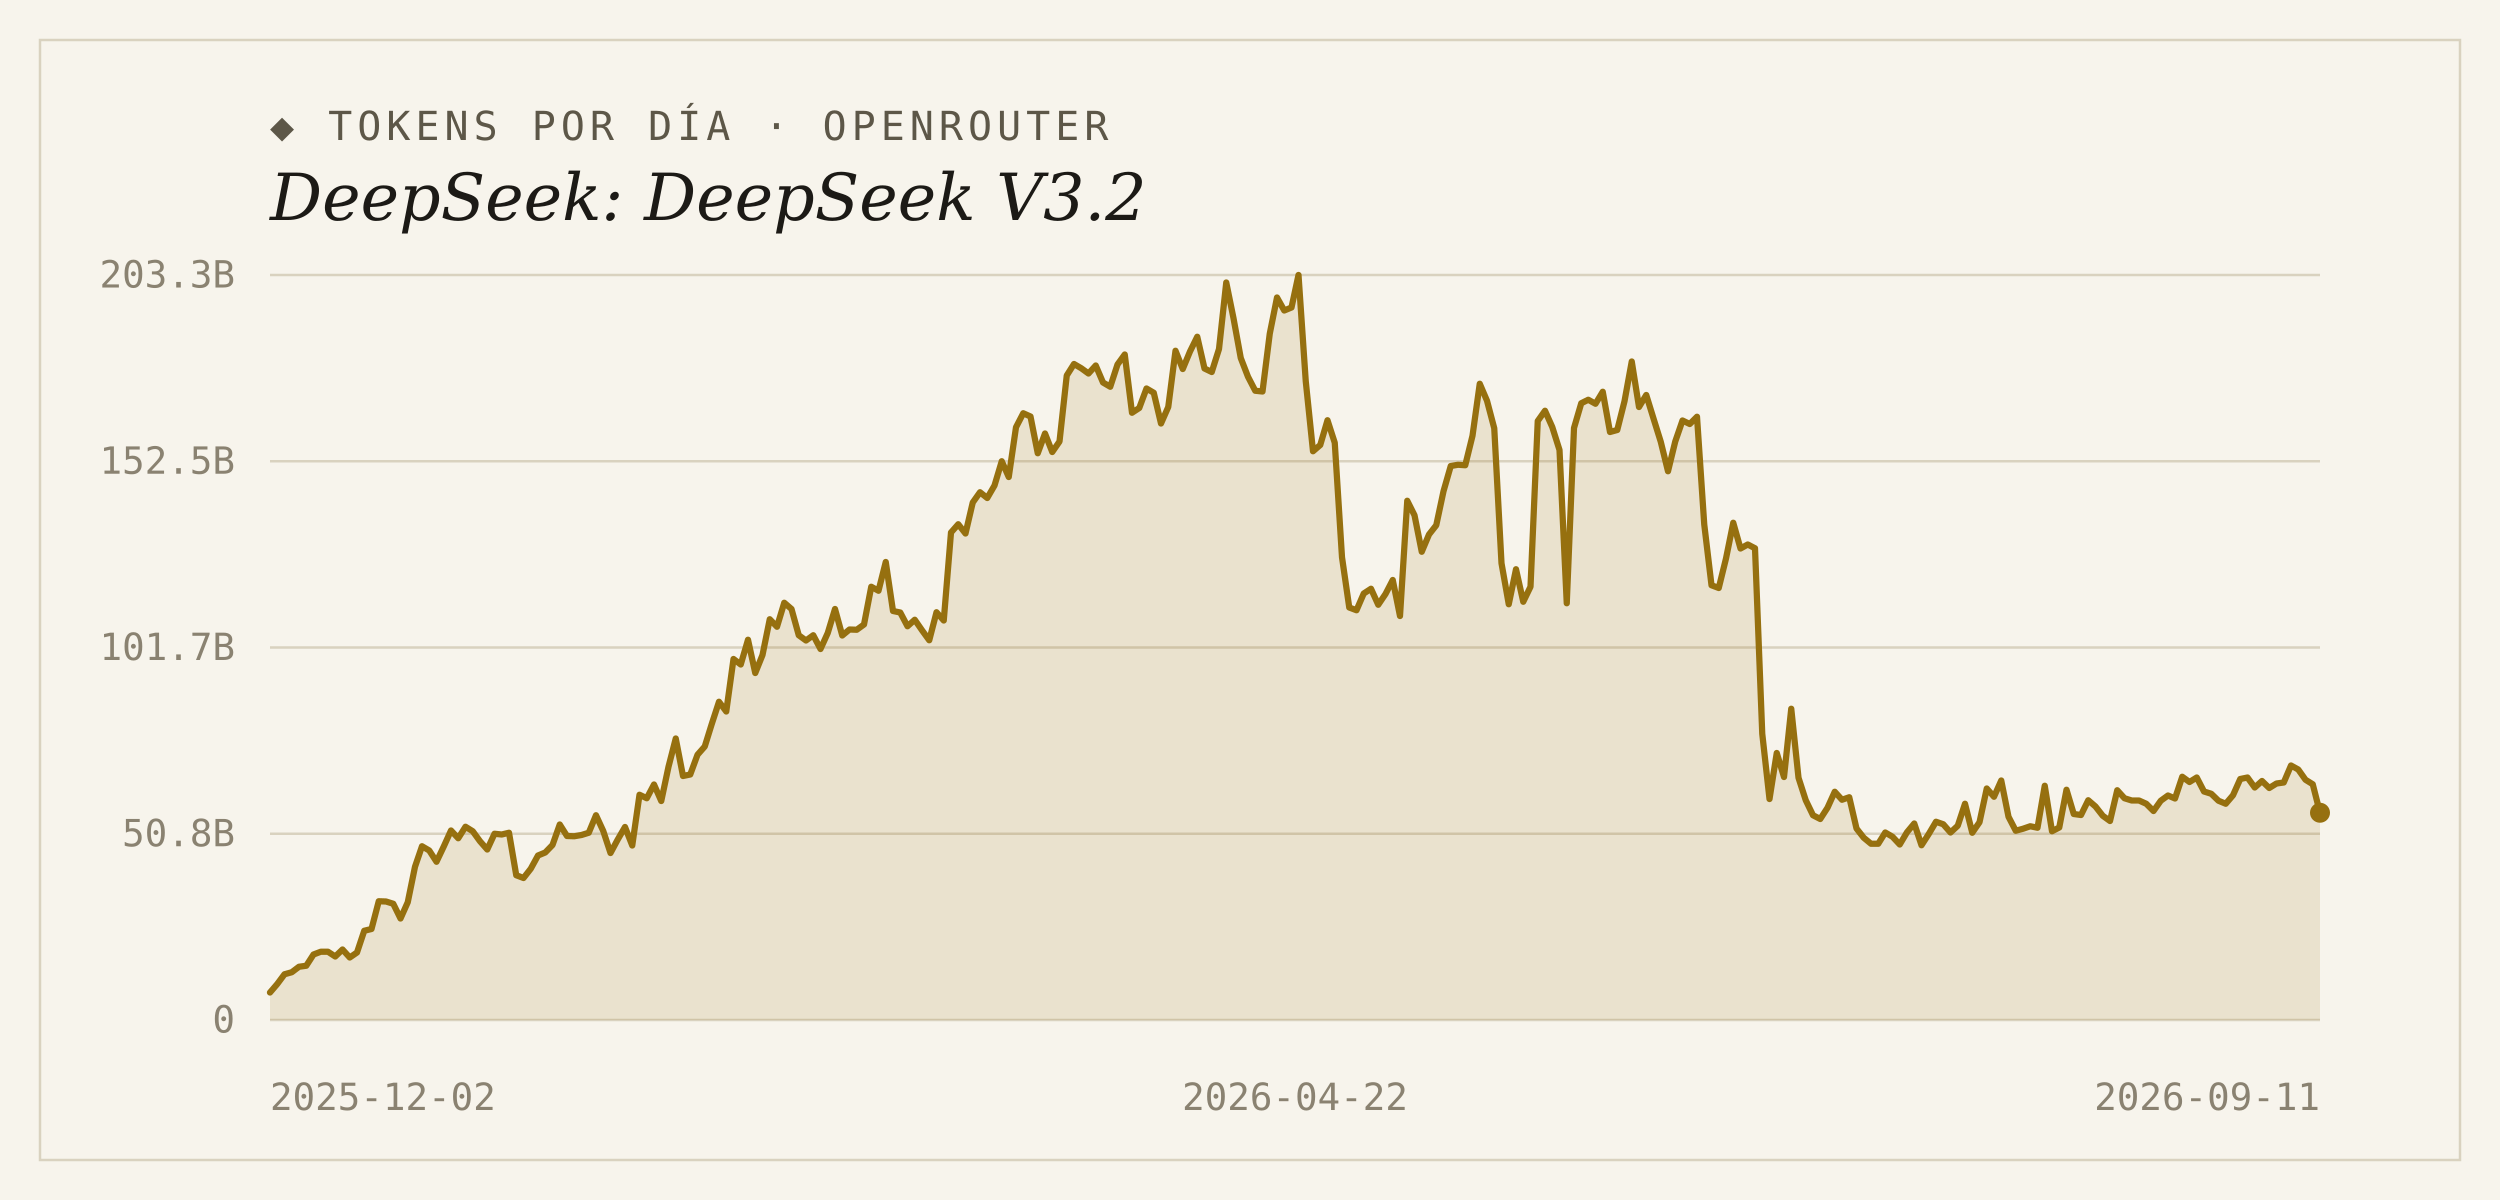
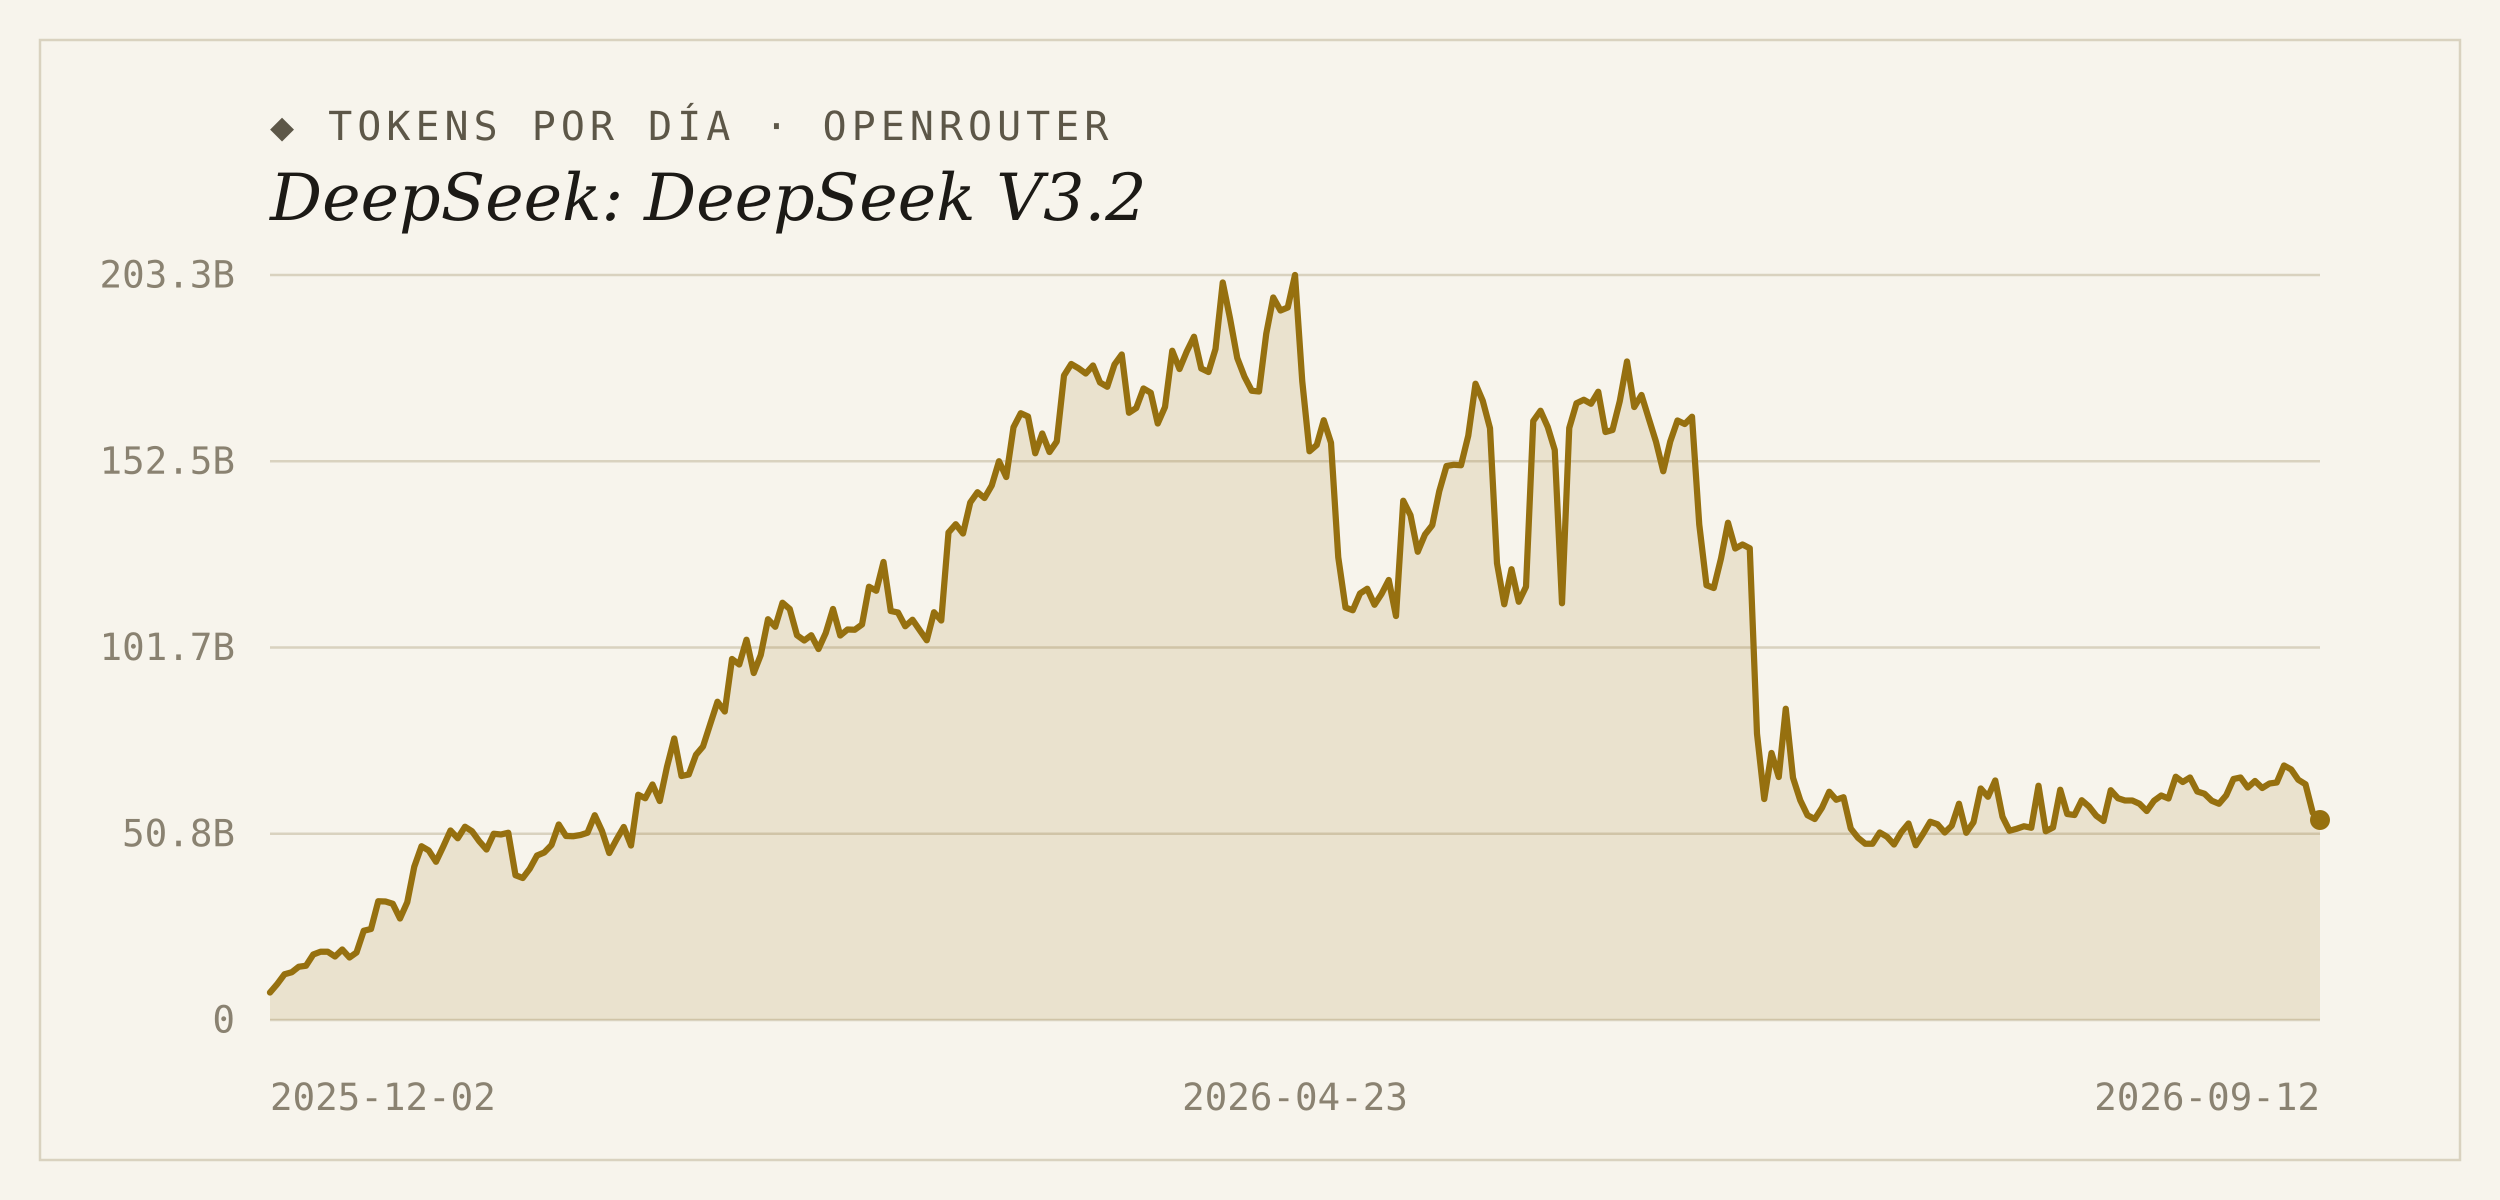
<svg xmlns="http://www.w3.org/2000/svg" width="1000" height="480" viewBox="0 0 1000 480">
  <rect width="1000" height="480" fill="#f7f4ec" />
  <rect x="16" y="16" width="968" height="448" fill="none" stroke="#d9d2bf" stroke-width="1" />
  <text x="108" y="56" font-family="'DejaVu Sans Mono', Consolas, monospace" font-size="16" letter-spacing="2" fill="#5d5748">◆ TOKENS POR DÍA · OPENROUTER</text>
  <text x="108" y="88" font-family="Georgia, 'DejaVu Serif', serif" font-size="26" font-style="italic" fill="#1c1a16">DeepSeek: DeepSeek V3.2</text>
  <line x1="108" y1="408.0" x2="928" y2="408.0" stroke="#d9d2bf" stroke-width="1" />
  <text x="94" y="413" text-anchor="end" font-family="'DejaVu Sans Mono', Consolas, monospace" font-size="15" fill="#8a8271">0</text>
  <line x1="108" y1="333.5" x2="928" y2="333.5" stroke="#d9d2bf" stroke-width="1" />
  <text x="94" y="338.5" text-anchor="end" font-family="'DejaVu Sans Mono', Consolas, monospace" font-size="15" fill="#8a8271">50.8B</text>
  <line x1="108" y1="259.0" x2="928" y2="259.0" stroke="#d9d2bf" stroke-width="1" />
  <text x="94" y="264" text-anchor="end" font-family="'DejaVu Sans Mono', Consolas, monospace" font-size="15" fill="#8a8271">101.7B</text>
  <line x1="108" y1="184.5" x2="928" y2="184.5" stroke="#d9d2bf" stroke-width="1" />
  <text x="94" y="189.5" text-anchor="end" font-family="'DejaVu Sans Mono', Consolas, monospace" font-size="15" fill="#8a8271">152.5B</text>
  <line x1="108" y1="110.0" x2="928" y2="110.0" stroke="#d9d2bf" stroke-width="1" />
  <text x="94" y="115" text-anchor="end" font-family="'DejaVu Sans Mono', Consolas, monospace" font-size="15" fill="#8a8271">203.3B</text>
-   <path d="M 108,408.0 L 108.0,397.0 L 110.9,393.6 L 113.8,389.7 L 116.7,388.9 L 119.6,386.7 L 122.5,386.3 L 125.4,381.8 L 128.3,380.7 L 131.2,380.7 L 134.1,382.6 L 137.0,379.8 L 139.9,383.0 L 142.8,381.0 L 145.7,372.3 L 148.6,371.6 L 151.5,360.5 L 154.4,360.6 L 157.3,361.5 L 160.2,367.4 L 163.1,360.9 L 166.0,346.7 L 168.8,338.5 L 171.7,340.2 L 174.6,344.7 L 177.5,338.6 L 180.4,332.2 L 183.3,335.3 L 186.2,330.7 L 189.1,332.5 L 192.0,336.5 L 194.9,339.8 L 197.8,333.5 L 200.7,333.8 L 203.6,333.1 L 206.5,350.1 L 209.4,351.2 L 212.3,347.5 L 215.2,342.2 L 218.1,341.0 L 221.0,338.0 L 223.9,329.8 L 226.8,334.4 L 229.7,334.5 L 232.6,334.0 L 235.5,333.1 L 238.4,326.1 L 241.3,332.4 L 244.2,341.2 L 247.1,335.8 L 250.0,330.8 L 252.9,338.2 L 255.8,317.9 L 258.7,319.3 L 261.6,313.8 L 264.5,320.4 L 267.4,306.7 L 270.3,295.4 L 273.2,310.4 L 276.1,309.8 L 279.0,301.9 L 281.9,298.6 L 284.7,289.6 L 287.6,280.7 L 290.5,284.6 L 293.4,263.6 L 296.3,265.8 L 299.2,255.9 L 302.1,269.2 L 305.0,262.0 L 307.9,247.7 L 310.8,250.7 L 313.7,241.1 L 316.6,243.6 L 319.5,254.1 L 322.4,256.2 L 325.3,254.1 L 328.2,259.6 L 331.1,253.2 L 334.0,243.6 L 336.9,254.2 L 339.8,251.8 L 342.7,251.9 L 345.6,249.8 L 348.5,234.7 L 351.4,236.3 L 354.3,224.8 L 357.2,244.4 L 360.1,245.0 L 363.0,250.5 L 365.9,247.9 L 368.8,252.1 L 371.7,256.1 L 374.6,244.9 L 377.5,248.2 L 380.4,213.0 L 383.3,209.7 L 386.2,213.4 L 389.1,201.0 L 392.0,196.9 L 394.9,199.2 L 397.8,194.2 L 400.7,184.5 L 403.5,190.8 L 406.4,170.9 L 409.3,165.3 L 412.2,166.6 L 415.1,181.3 L 418.0,173.4 L 420.9,180.8 L 423.8,176.6 L 426.7,150.2 L 429.6,145.6 L 432.5,147.3 L 435.4,149.4 L 438.3,146.2 L 441.2,153.0 L 444.1,154.7 L 447.0,145.8 L 449.9,141.8 L 452.8,165.1 L 455.7,163.2 L 458.6,155.4 L 461.5,157.1 L 464.4,169.4 L 467.3,162.8 L 470.2,140.3 L 473.1,147.6 L 476.0,140.6 L 478.9,134.7 L 481.8,147.4 L 484.7,148.8 L 487.6,139.6 L 490.5,113.0 L 493.4,127.3 L 496.3,143.2 L 499.2,150.7 L 502.1,156.3 L 505.0,156.6 L 507.9,133.5 L 510.8,119.0 L 513.7,124.2 L 516.6,123.0 L 519.4,110.0 L 522.3,152.5 L 525.2,180.5 L 528.1,178.0 L 531.0,168.1 L 533.9,177.1 L 536.8,222.9 L 539.7,243.0 L 542.6,244.1 L 545.5,237.4 L 548.4,235.5 L 551.3,241.9 L 554.2,237.6 L 557.1,232.0 L 560.0,246.4 L 562.9,200.3 L 565.8,206.1 L 568.7,220.7 L 571.6,213.8 L 574.5,210.1 L 577.4,196.5 L 580.3,186.4 L 583.2,185.9 L 586.1,186.1 L 589.0,174.3 L 591.9,153.5 L 594.8,160.3 L 597.7,171.3 L 600.6,225.3 L 603.5,241.7 L 606.4,227.7 L 609.3,240.7 L 612.2,234.7 L 615.1,168.4 L 618.0,164.3 L 620.9,170.8 L 623.8,180.0 L 626.7,241.3 L 629.6,171.2 L 632.5,161.3 L 635.3,159.9 L 638.2,161.5 L 641.1,156.7 L 644.0,172.8 L 646.9,172.0 L 649.8,160.5 L 652.7,144.6 L 655.6,162.8 L 658.5,158.0 L 661.4,167.4 L 664.3,176.7 L 667.2,188.5 L 670.1,176.6 L 673.0,168.2 L 675.9,169.6 L 678.8,166.7 L 681.7,209.8 L 684.6,234.1 L 687.5,235.2 L 690.4,223.4 L 693.3,209.1 L 696.2,219.4 L 699.1,217.8 L 702.0,219.3 L 704.9,293.5 L 707.8,319.6 L 710.7,301.2 L 713.6,310.8 L 716.5,283.5 L 719.4,311.1 L 722.3,320.1 L 725.2,326.1 L 728.1,327.6 L 731.0,323.1 L 733.9,316.7 L 736.8,319.9 L 739.7,318.9 L 742.6,331.4 L 745.5,335.1 L 748.4,337.5 L 751.3,337.5 L 754.1,333.0 L 757.0,334.7 L 759.9,337.8 L 762.8,332.9 L 765.7,329.4 L 768.6,338.1 L 771.5,333.6 L 774.4,328.7 L 777.3,329.7 L 780.2,333.0 L 783.1,330.3 L 786.0,321.5 L 788.9,333.1 L 791.8,328.9 L 794.7,315.4 L 797.6,318.7 L 800.5,312.2 L 803.4,326.7 L 806.3,332.3 L 809.2,331.5 L 812.1,330.5 L 815.0,331.1 L 817.9,314.3 L 820.8,332.5 L 823.7,331.0 L 826.6,315.9 L 829.5,325.6 L 832.4,326.0 L 835.3,320.1 L 838.2,322.6 L 841.1,326.3 L 844.0,328.4 L 846.9,316.1 L 849.8,319.3 L 852.7,320.2 L 855.6,320.2 L 858.5,321.5 L 861.4,324.4 L 864.3,320.3 L 867.2,318.2 L 870.0,319.4 L 872.9,310.7 L 875.8,312.8 L 878.7,311.0 L 881.6,316.6 L 884.5,317.5 L 887.4,320.3 L 890.3,321.5 L 893.2,318.1 L 896.1,311.6 L 899.0,311.0 L 901.9,315.0 L 904.8,312.4 L 907.7,315.2 L 910.6,313.4 L 913.5,313.0 L 916.4,306.2 L 919.3,307.8 L 922.2,311.9 L 925.1,313.7 L 928.0,325.1 L 928.0,408.0 Z" fill="#96700f" fill-opacity="0.14" />
-   <polyline points="108.0,397.0 110.9,393.6 113.8,389.7 116.7,388.9 119.6,386.7 122.5,386.3 125.4,381.8 128.3,380.7 131.2,380.7 134.1,382.6 137.0,379.8 139.9,383.0 142.8,381.0 145.7,372.3 148.6,371.6 151.5,360.5 154.4,360.6 157.3,361.5 160.2,367.4 163.1,360.9 166.0,346.7 168.8,338.5 171.7,340.2 174.6,344.7 177.5,338.6 180.4,332.2 183.3,335.3 186.2,330.7 189.1,332.5 192.0,336.5 194.9,339.8 197.8,333.5 200.7,333.8 203.6,333.1 206.5,350.1 209.4,351.2 212.3,347.5 215.2,342.2 218.1,341.0 221.0,338.0 223.9,329.8 226.8,334.4 229.7,334.5 232.6,334.0 235.5,333.1 238.4,326.1 241.3,332.4 244.2,341.2 247.1,335.8 250.0,330.8 252.9,338.2 255.8,317.9 258.7,319.3 261.6,313.8 264.5,320.4 267.4,306.7 270.3,295.4 273.2,310.4 276.1,309.8 279.0,301.9 281.9,298.6 284.7,289.6 287.6,280.7 290.5,284.6 293.4,263.6 296.3,265.8 299.2,255.9 302.1,269.2 305.0,262.0 307.9,247.7 310.8,250.7 313.7,241.1 316.6,243.6 319.5,254.1 322.4,256.2 325.3,254.1 328.2,259.6 331.1,253.2 334.0,243.6 336.9,254.2 339.8,251.8 342.7,251.9 345.6,249.8 348.5,234.7 351.4,236.3 354.3,224.8 357.2,244.4 360.1,245.0 363.0,250.5 365.9,247.9 368.8,252.1 371.7,256.1 374.6,244.9 377.5,248.2 380.4,213.0 383.3,209.7 386.2,213.4 389.1,201.0 392.0,196.9 394.9,199.2 397.8,194.2 400.7,184.5 403.5,190.8 406.4,170.9 409.3,165.3 412.2,166.6 415.1,181.3 418.0,173.4 420.9,180.8 423.8,176.6 426.7,150.2 429.6,145.6 432.5,147.3 435.4,149.4 438.3,146.2 441.2,153.0 444.1,154.7 447.0,145.8 449.9,141.8 452.8,165.1 455.7,163.2 458.6,155.4 461.5,157.1 464.4,169.4 467.3,162.8 470.2,140.3 473.1,147.6 476.0,140.6 478.9,134.7 481.8,147.4 484.7,148.8 487.6,139.6 490.5,113.0 493.4,127.3 496.3,143.2 499.2,150.7 502.1,156.3 505.0,156.6 507.9,133.5 510.8,119.0 513.7,124.2 516.6,123.0 519.4,110.0 522.3,152.5 525.2,180.5 528.1,178.0 531.0,168.1 533.9,177.1 536.8,222.9 539.7,243.0 542.6,244.1 545.5,237.4 548.4,235.5 551.3,241.9 554.2,237.6 557.1,232.0 560.0,246.4 562.9,200.3 565.8,206.1 568.7,220.7 571.6,213.8 574.5,210.1 577.4,196.5 580.3,186.4 583.2,185.9 586.1,186.1 589.0,174.3 591.9,153.5 594.8,160.3 597.7,171.3 600.6,225.3 603.5,241.7 606.4,227.7 609.3,240.7 612.2,234.7 615.1,168.4 618.0,164.3 620.9,170.8 623.8,180.0 626.7,241.3 629.6,171.2 632.5,161.3 635.3,159.9 638.2,161.5 641.1,156.7 644.0,172.8 646.9,172.0 649.8,160.5 652.7,144.6 655.6,162.8 658.5,158.0 661.4,167.4 664.3,176.7 667.2,188.5 670.1,176.6 673.0,168.2 675.9,169.6 678.8,166.7 681.7,209.8 684.6,234.1 687.5,235.2 690.4,223.4 693.3,209.1 696.2,219.4 699.1,217.8 702.0,219.3 704.9,293.5 707.8,319.6 710.7,301.2 713.6,310.8 716.5,283.5 719.4,311.1 722.3,320.1 725.2,326.1 728.1,327.6 731.0,323.1 733.9,316.7 736.8,319.9 739.7,318.9 742.6,331.4 745.5,335.1 748.4,337.5 751.3,337.5 754.1,333.0 757.0,334.7 759.9,337.8 762.8,332.9 765.7,329.4 768.6,338.1 771.5,333.6 774.4,328.7 777.3,329.7 780.2,333.0 783.1,330.3 786.0,321.5 788.9,333.1 791.8,328.9 794.7,315.4 797.6,318.7 800.5,312.2 803.4,326.7 806.3,332.3 809.2,331.5 812.1,330.5 815.0,331.1 817.9,314.3 820.8,332.5 823.7,331.0 826.6,315.9 829.5,325.6 832.4,326.0 835.3,320.1 838.2,322.6 841.1,326.3 844.0,328.4 846.9,316.1 849.8,319.3 852.7,320.2 855.6,320.2 858.5,321.5 861.4,324.4 864.3,320.3 867.2,318.2 870.0,319.4 872.9,310.7 875.8,312.8 878.7,311.0 881.6,316.6 884.5,317.5 887.4,320.3 890.3,321.5 893.2,318.1 896.1,311.6 899.0,311.0 901.9,315.0 904.8,312.4 907.7,315.2 910.6,313.4 913.5,313.0 916.4,306.2 919.3,307.8 922.2,311.9 925.1,313.7 928.0,325.1" fill="none" stroke="#96700f" stroke-width="2.5" stroke-linejoin="round" stroke-linecap="round" />
-   <circle cx="928.0" cy="325.1" r="4" fill="#96700f" />
+   <path d="M 108,408.0 L 108.0,397.0 L 110.9,393.6 L 113.8,389.7 L 116.7,388.9 L 119.5,386.7 L 122.4,386.3 L 125.3,381.8 L 128.2,380.7 L 131.1,380.7 L 134.0,382.6 L 136.9,379.8 L 139.8,383.0 L 142.6,381.0 L 145.5,372.3 L 148.4,371.6 L 151.3,360.5 L 154.2,360.6 L 157.1,361.5 L 160.0,367.4 L 162.9,360.9 L 165.7,346.7 L 168.6,338.5 L 171.5,340.2 L 174.4,344.7 L 177.3,338.6 L 180.2,332.2 L 183.1,335.3 L 186.0,330.7 L 188.8,332.5 L 191.7,336.5 L 194.6,339.8 L 197.5,333.5 L 200.4,333.8 L 203.3,333.1 L 206.2,350.1 L 209.1,351.2 L 211.9,347.5 L 214.8,342.2 L 217.7,341.0 L 220.6,338.0 L 223.5,329.8 L 226.4,334.4 L 229.3,334.5 L 232.2,334.0 L 235.0,333.1 L 237.9,326.1 L 240.8,332.4 L 243.7,341.2 L 246.6,335.8 L 249.5,330.8 L 252.4,338.2 L 255.3,317.9 L 258.1,319.3 L 261.0,313.8 L 263.9,320.4 L 266.8,306.7 L 269.7,295.4 L 272.6,310.4 L 275.5,309.8 L 278.4,301.9 L 281.2,298.6 L 284.1,289.6 L 287.0,280.7 L 289.9,284.6 L 292.8,263.6 L 295.7,265.8 L 298.6,255.9 L 301.5,269.2 L 304.3,262.0 L 307.2,247.7 L 310.1,250.7 L 313.0,241.1 L 315.9,243.6 L 318.8,254.1 L 321.7,256.2 L 324.5,254.1 L 327.4,259.6 L 330.3,253.2 L 333.2,243.6 L 336.1,254.2 L 339.0,251.8 L 341.9,251.9 L 344.8,249.8 L 347.6,234.7 L 350.5,236.3 L 353.4,224.8 L 356.3,244.4 L 359.2,245.0 L 362.1,250.5 L 365.0,247.9 L 367.9,252.1 L 370.7,256.1 L 373.6,244.9 L 376.5,248.2 L 379.4,213.0 L 382.3,209.7 L 385.2,213.4 L 388.1,201.0 L 391.0,196.9 L 393.8,199.2 L 396.7,194.2 L 399.6,184.5 L 402.5,190.8 L 405.4,170.9 L 408.3,165.3 L 411.2,166.6 L 414.1,181.3 L 416.9,173.4 L 419.8,180.8 L 422.7,176.6 L 425.6,150.2 L 428.5,145.6 L 431.4,147.3 L 434.3,149.4 L 437.2,146.2 L 440.0,153.0 L 442.9,154.7 L 445.8,145.8 L 448.7,141.8 L 451.6,165.1 L 454.5,163.2 L 457.4,155.4 L 460.3,157.1 L 463.1,169.4 L 466.0,162.8 L 468.9,140.3 L 471.8,147.6 L 474.7,140.6 L 477.6,134.7 L 480.5,147.4 L 483.4,148.8 L 486.2,139.6 L 489.1,113.0 L 492.0,127.3 L 494.9,143.2 L 497.8,150.7 L 500.7,156.3 L 503.6,156.6 L 506.5,133.5 L 509.3,119.0 L 512.2,124.2 L 515.1,123.0 L 518.0,110.0 L 520.9,152.5 L 523.8,180.5 L 526.7,178.0 L 529.5,168.1 L 532.4,177.1 L 535.3,222.9 L 538.2,243.0 L 541.1,244.1 L 544.0,237.4 L 546.9,235.5 L 549.8,241.9 L 552.6,237.6 L 555.5,232.0 L 558.4,246.4 L 561.3,200.3 L 564.2,206.1 L 567.1,220.7 L 570.0,213.8 L 572.9,210.1 L 575.7,196.5 L 578.6,186.4 L 581.5,185.9 L 584.4,186.1 L 587.3,174.3 L 590.2,153.5 L 593.1,160.3 L 596.0,171.3 L 598.8,225.3 L 601.7,241.7 L 604.6,227.7 L 607.5,240.7 L 610.4,234.7 L 613.3,168.4 L 616.2,164.3 L 619.1,170.8 L 621.9,180.0 L 624.8,241.3 L 627.7,171.2 L 630.6,161.3 L 633.5,159.9 L 636.4,161.5 L 639.3,156.7 L 642.2,172.8 L 645.0,172.0 L 647.9,160.5 L 650.8,144.6 L 653.7,162.8 L 656.6,158.0 L 659.5,167.4 L 662.4,176.7 L 665.3,188.5 L 668.1,176.6 L 671.0,168.2 L 673.9,169.6 L 676.8,166.7 L 679.7,209.8 L 682.6,234.1 L 685.5,235.2 L 688.4,223.4 L 691.2,209.1 L 694.1,219.4 L 697.0,217.8 L 699.9,219.3 L 702.8,293.5 L 705.7,319.6 L 708.6,301.2 L 711.5,310.8 L 714.3,283.5 L 717.2,311.1 L 720.1,320.1 L 723.0,326.1 L 725.9,327.6 L 728.8,323.1 L 731.7,316.7 L 734.5,319.9 L 737.4,318.9 L 740.3,331.4 L 743.2,335.1 L 746.1,337.5 L 749.0,337.5 L 751.9,333.0 L 754.8,334.7 L 757.6,337.8 L 760.5,332.9 L 763.4,329.4 L 766.3,338.1 L 769.2,333.6 L 772.1,328.7 L 775.0,329.7 L 777.9,333.0 L 780.7,330.3 L 783.6,321.5 L 786.5,333.1 L 789.4,328.9 L 792.3,315.4 L 795.2,318.7 L 798.1,312.2 L 801.0,326.7 L 803.8,332.3 L 806.7,331.5 L 809.6,330.5 L 812.5,331.1 L 815.4,314.3 L 818.3,332.5 L 821.2,331.0 L 824.1,315.9 L 826.9,325.6 L 829.8,326.0 L 832.7,320.1 L 835.6,322.6 L 838.5,326.3 L 841.4,328.4 L 844.3,316.1 L 847.2,319.3 L 850.0,320.2 L 852.9,320.2 L 855.8,321.5 L 858.7,324.4 L 861.6,320.3 L 864.5,318.2 L 867.4,319.4 L 870.3,310.7 L 873.1,312.8 L 876.0,311.0 L 878.9,316.6 L 881.8,317.5 L 884.7,320.3 L 887.6,321.5 L 890.5,318.1 L 893.4,311.6 L 896.2,311.0 L 899.1,315.0 L 902.0,312.4 L 904.9,315.2 L 907.8,313.4 L 910.7,313.0 L 913.6,306.2 L 916.5,307.8 L 919.3,311.9 L 922.2,313.7 L 925.1,325.1 L 928.0,328.0 L 928.0,408.0 Z" fill="#96700f" fill-opacity="0.14" />
+   <polyline points="108.0,397.0 110.9,393.6 113.8,389.7 116.7,388.9 119.5,386.7 122.4,386.3 125.3,381.8 128.2,380.7 131.1,380.7 134.0,382.6 136.9,379.8 139.8,383.0 142.6,381.0 145.5,372.3 148.4,371.6 151.3,360.5 154.2,360.6 157.1,361.5 160.0,367.4 162.9,360.9 165.7,346.7 168.6,338.5 171.5,340.2 174.4,344.7 177.3,338.6 180.2,332.2 183.1,335.3 186.0,330.7 188.8,332.5 191.7,336.5 194.6,339.8 197.5,333.5 200.4,333.8 203.3,333.1 206.2,350.1 209.1,351.2 211.9,347.5 214.8,342.2 217.7,341.0 220.6,338.0 223.5,329.8 226.4,334.4 229.3,334.5 232.2,334.0 235.0,333.1 237.9,326.1 240.8,332.4 243.7,341.2 246.6,335.8 249.5,330.8 252.4,338.2 255.3,317.9 258.1,319.3 261.0,313.8 263.9,320.4 266.8,306.7 269.7,295.4 272.6,310.4 275.5,309.8 278.4,301.9 281.2,298.6 284.1,289.6 287.0,280.7 289.9,284.6 292.8,263.6 295.7,265.8 298.6,255.9 301.5,269.2 304.3,262.0 307.2,247.7 310.1,250.7 313.0,241.1 315.9,243.6 318.8,254.1 321.7,256.2 324.5,254.1 327.4,259.6 330.3,253.2 333.2,243.6 336.1,254.2 339.0,251.8 341.9,251.9 344.8,249.8 347.6,234.7 350.5,236.3 353.4,224.8 356.3,244.4 359.2,245.0 362.1,250.5 365.0,247.9 367.9,252.1 370.7,256.1 373.6,244.9 376.5,248.2 379.4,213.0 382.3,209.7 385.2,213.4 388.1,201.0 391.0,196.9 393.8,199.2 396.7,194.2 399.6,184.5 402.5,190.8 405.4,170.9 408.3,165.3 411.2,166.6 414.1,181.3 416.9,173.4 419.8,180.8 422.7,176.6 425.6,150.2 428.5,145.6 431.4,147.3 434.3,149.4 437.2,146.2 440.0,153.0 442.9,154.7 445.8,145.8 448.7,141.8 451.6,165.1 454.5,163.2 457.4,155.4 460.3,157.1 463.1,169.4 466.0,162.8 468.9,140.3 471.8,147.6 474.7,140.6 477.6,134.7 480.5,147.4 483.4,148.8 486.2,139.6 489.1,113.0 492.0,127.3 494.9,143.2 497.8,150.7 500.7,156.3 503.6,156.6 506.5,133.5 509.3,119.0 512.2,124.2 515.1,123.0 518.0,110.0 520.9,152.5 523.8,180.5 526.7,178.0 529.5,168.1 532.4,177.1 535.3,222.9 538.2,243.0 541.1,244.1 544.0,237.4 546.9,235.5 549.8,241.9 552.6,237.6 555.5,232.0 558.4,246.4 561.3,200.3 564.2,206.1 567.1,220.7 570.0,213.8 572.9,210.1 575.7,196.5 578.6,186.4 581.5,185.9 584.4,186.1 587.3,174.3 590.2,153.5 593.1,160.3 596.0,171.3 598.8,225.3 601.7,241.7 604.6,227.7 607.5,240.7 610.4,234.7 613.3,168.4 616.2,164.3 619.1,170.8 621.9,180.0 624.8,241.3 627.7,171.2 630.6,161.3 633.5,159.9 636.4,161.5 639.3,156.7 642.2,172.8 645.0,172.0 647.9,160.5 650.8,144.6 653.7,162.8 656.6,158.0 659.5,167.4 662.4,176.7 665.3,188.5 668.1,176.6 671.0,168.2 673.9,169.6 676.8,166.7 679.7,209.8 682.6,234.1 685.5,235.2 688.4,223.4 691.2,209.1 694.1,219.4 697.0,217.8 699.9,219.3 702.8,293.5 705.7,319.6 708.6,301.2 711.5,310.8 714.3,283.5 717.2,311.1 720.1,320.1 723.0,326.1 725.9,327.6 728.8,323.1 731.7,316.7 734.5,319.9 737.4,318.9 740.3,331.4 743.2,335.1 746.1,337.5 749.0,337.5 751.9,333.0 754.8,334.7 757.6,337.8 760.5,332.9 763.4,329.4 766.3,338.1 769.2,333.6 772.1,328.7 775.0,329.7 777.9,333.0 780.7,330.3 783.6,321.5 786.5,333.1 789.4,328.9 792.3,315.4 795.2,318.7 798.1,312.2 801.0,326.7 803.8,332.3 806.7,331.5 809.6,330.5 812.5,331.1 815.4,314.3 818.3,332.5 821.2,331.0 824.1,315.9 826.9,325.6 829.8,326.0 832.7,320.1 835.6,322.6 838.5,326.3 841.4,328.4 844.3,316.1 847.2,319.3 850.0,320.2 852.9,320.2 855.8,321.5 858.7,324.4 861.6,320.3 864.5,318.2 867.4,319.4 870.3,310.7 873.1,312.8 876.0,311.0 878.9,316.6 881.8,317.5 884.7,320.3 887.6,321.5 890.5,318.1 893.4,311.6 896.2,311.0 899.1,315.0 902.0,312.4 904.9,315.2 907.8,313.4 910.7,313.0 913.6,306.2 916.5,307.8 919.3,311.9 922.2,313.7 925.1,325.1 928.0,328.0" fill="none" stroke="#96700f" stroke-width="2.5" stroke-linejoin="round" stroke-linecap="round" />
+   <circle cx="928.0" cy="328.0" r="4" fill="#96700f" />
  <text x="108" y="444" text-anchor="start" font-family="'DejaVu Sans Mono', Consolas, monospace" font-size="15" fill="#8a8271">2025-12-02</text>
-   <text x="518" y="444" text-anchor="middle" font-family="'DejaVu Sans Mono', Consolas, monospace" font-size="15" fill="#8a8271">2026-04-22</text>
-   <text x="928" y="444" text-anchor="end" font-family="'DejaVu Sans Mono', Consolas, monospace" font-size="15" fill="#8a8271">2026-09-11</text>
+   <text x="518" y="444" text-anchor="middle" font-family="'DejaVu Sans Mono', Consolas, monospace" font-size="15" fill="#8a8271">2026-04-23</text>
+   <text x="928" y="444" text-anchor="end" font-family="'DejaVu Sans Mono', Consolas, monospace" font-size="15" fill="#8a8271">2026-09-12</text>
</svg>
